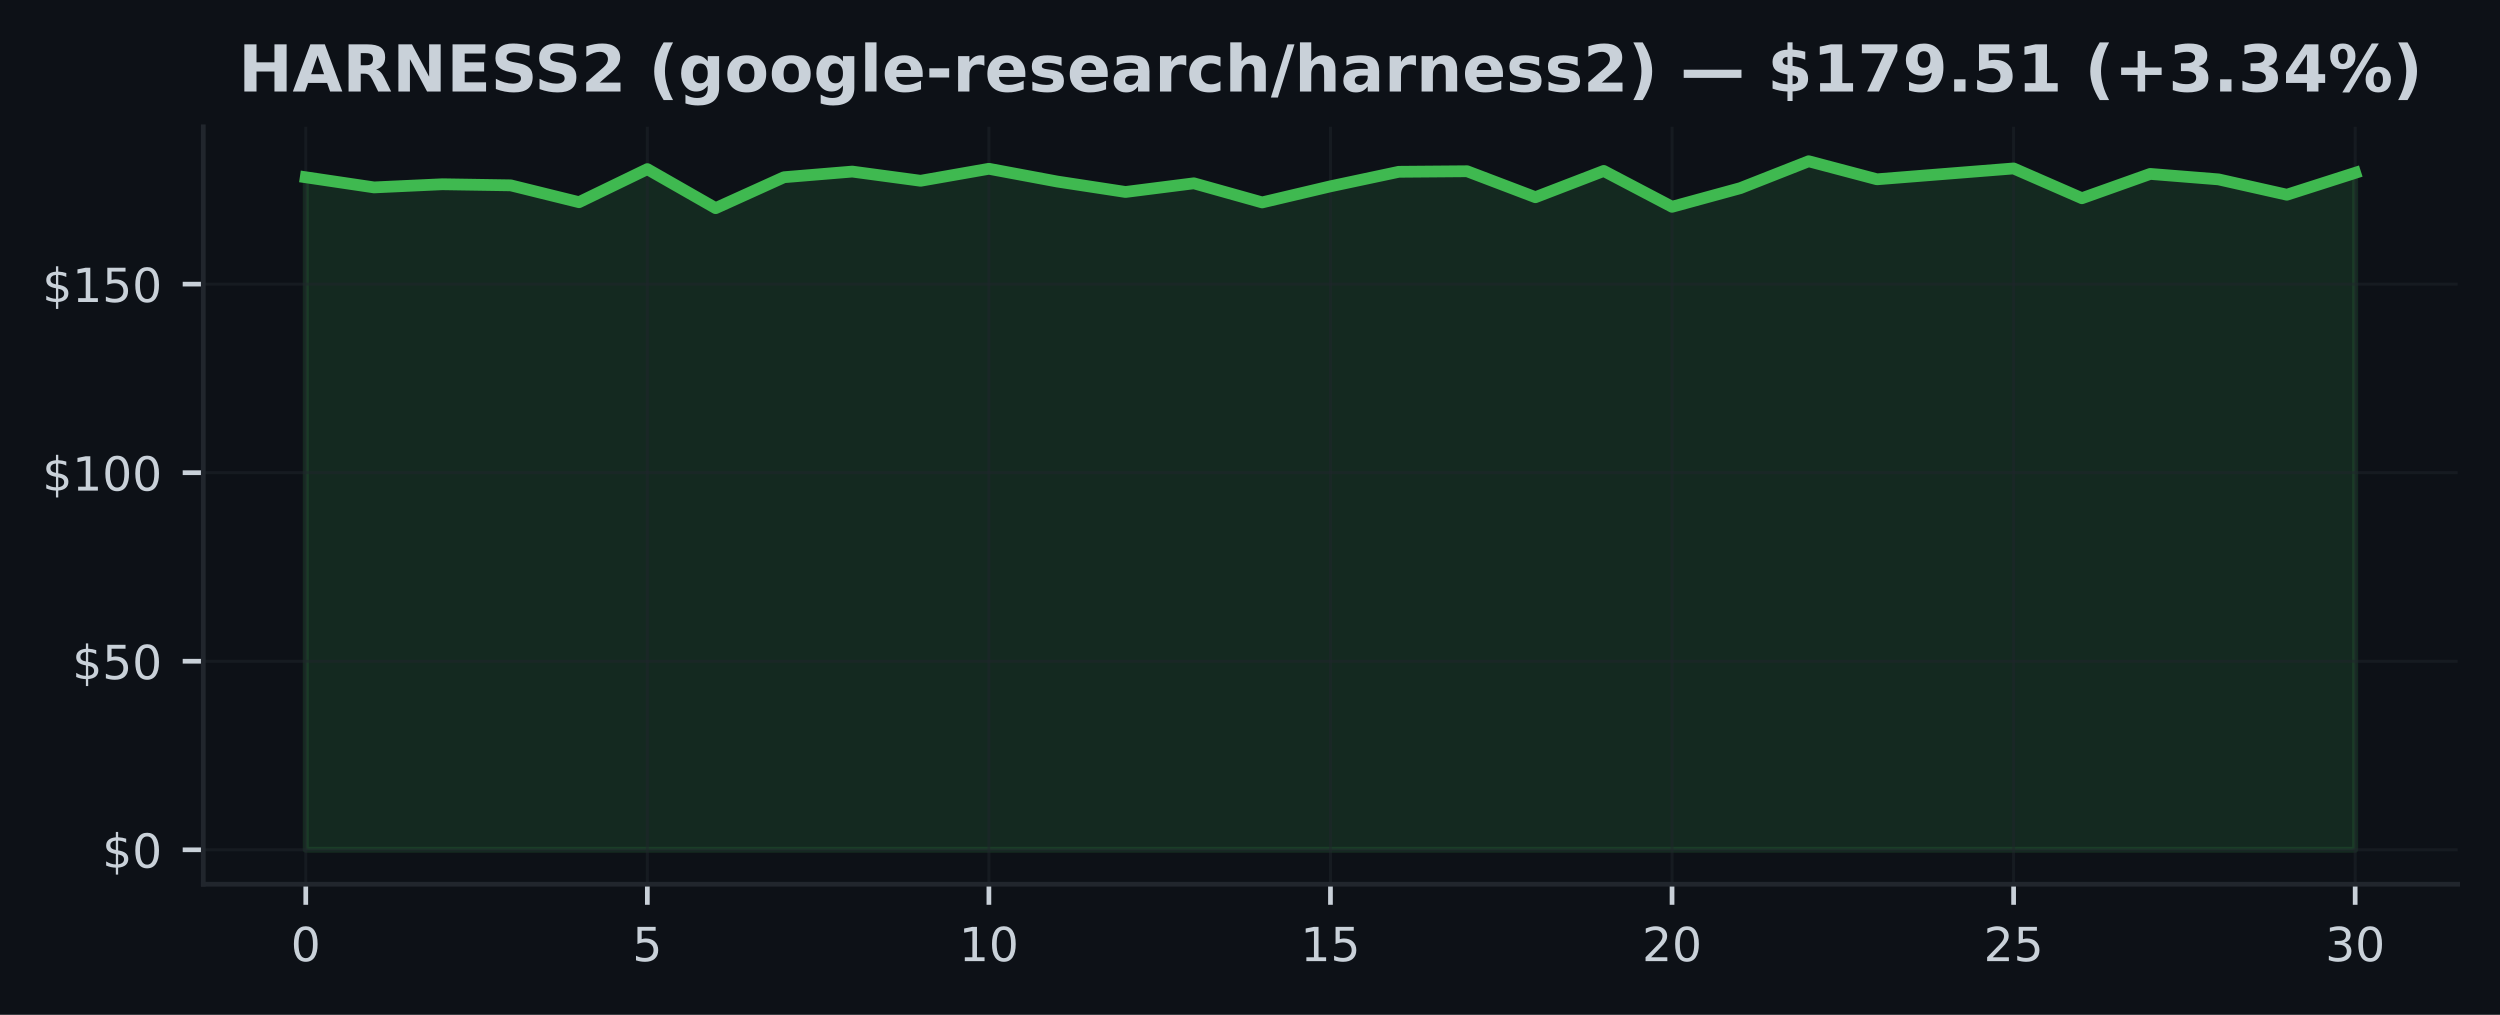
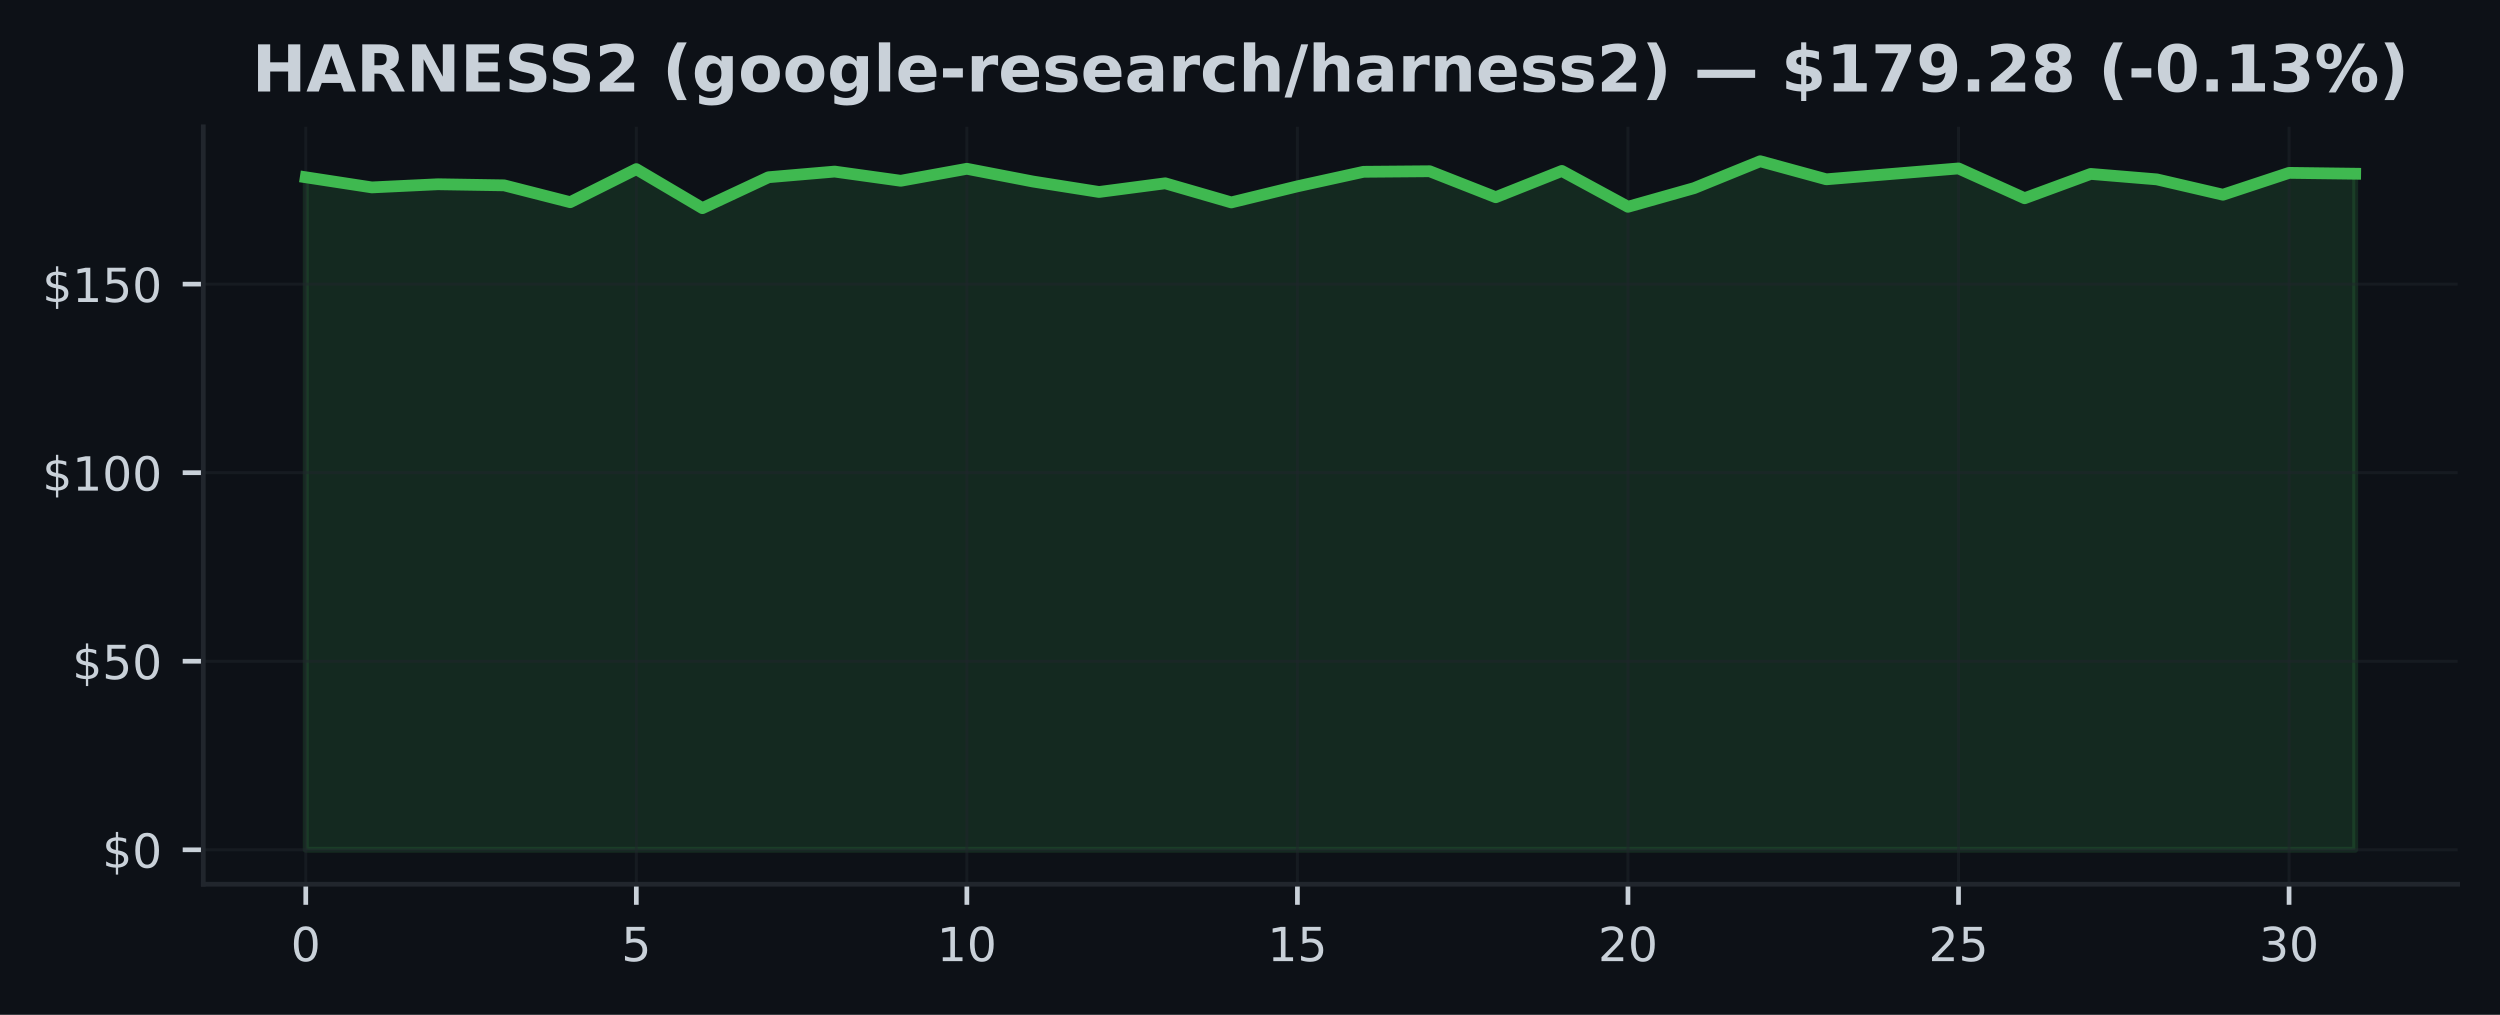
<svg xmlns="http://www.w3.org/2000/svg" xmlns:xlink="http://www.w3.org/1999/xlink" width="425pt" height="172.518pt" viewBox="0 0 425 172.518" version="1.1">
  <defs>
    <style type="text/css">*{stroke-linejoin: round; stroke-linecap: butt}</style>
  </defs>
  <g id="figure_1">
    <g id="patch_1">
      <path d="M 0 172.518  L 425 172.518  L 425 0  L 0 0  z " style="fill: #0d1117" />
    </g>
    <g id="axes_1">
      <g id="patch_2">
        <path d="M 34.56 150.318  L 417.8 150.318  L 417.8 21.558  L 34.56 21.558  z " style="fill: #0d1117" />
      </g>
      <g id="FillBetweenPolyCollection_1">
        <defs>
-           <path id="mcbcffb01a6" d="M 51.98 -28.053  L 51.98 -142.383  L 63.593 -140.658  L 75.207 -141.197  L 86.82 -141.011  L 98.433 -138.145  L 110.047 -143.767  L 121.66 -137.132  L 133.273 -142.389  L 144.887 -143.351  L 156.5 -141.786  L 168.113 -143.825  L 179.727 -141.658  L 191.34 -139.882  L 202.953 -141.357  L 214.567 -138.107  L 226.18 -140.844  L 237.793 -143.312  L 249.407 -143.408  L 261.02 -138.991  L 272.633 -143.46  L 284.247 -137.363  L 295.86 -140.536  L 307.473 -145.107  L 319.087 -142.037  L 330.7 -142.96  L 342.313 -143.883  L 353.927 -138.818  L 365.54 -142.953  L 377.153 -142.024  L 388.767 -139.414  L 400.38 -143.133  L 400.38 -28.053  L 400.38 -28.053  L 388.767 -28.053  L 377.153 -28.053  L 365.54 -28.053  L 353.927 -28.053  L 342.313 -28.053  L 330.7 -28.053  L 319.087 -28.053  L 307.473 -28.053  L 295.86 -28.053  L 284.247 -28.053  L 272.633 -28.053  L 261.02 -28.053  L 249.407 -28.053  L 237.793 -28.053  L 226.18 -28.053  L 214.567 -28.053  L 202.953 -28.053  L 191.34 -28.053  L 179.727 -28.053  L 168.113 -28.053  L 156.5 -28.053  L 144.887 -28.053  L 133.273 -28.053  L 121.66 -28.053  L 110.047 -28.053  L 98.433 -28.053  L 86.82 -28.053  L 75.207 -28.053  L 63.593 -28.053  L 51.98 -28.053  z " style="stroke: #3fb950; stroke-opacity: 0.15" />
+           <path id="m5572ca0100" d="M 51.98 -28.053  L 51.98 -142.383  L 63.219 -140.658  L 74.457 -141.197  L 85.696 -141.011  L 96.935 -138.145  L 108.174 -143.767  L 119.412 -137.132  L 130.651 -142.389  L 141.89 -143.351  L 153.128 -141.786  L 164.367 -143.825  L 175.606 -141.658  L 186.845 -139.882  L 198.083 -141.357  L 209.322 -138.107  L 220.561 -140.844  L 231.799 -143.312  L 243.038 -143.408  L 254.277 -138.991  L 265.515 -143.46  L 276.754 -137.363  L 287.993 -140.536  L 299.232 -145.107  L 310.47 -142.037  L 321.709 -142.96  L 332.948 -143.883  L 344.186 -138.818  L 355.425 -142.953  L 366.664 -142.024  L 377.903 -139.414  L 389.141 -143.133  L 400.38 -142.985  L 400.38 -28.053  L 400.38 -28.053  L 389.141 -28.053  L 377.903 -28.053  L 366.664 -28.053  L 355.425 -28.053  L 344.186 -28.053  L 332.948 -28.053  L 321.709 -28.053  L 310.47 -28.053  L 299.232 -28.053  L 287.993 -28.053  L 276.754 -28.053  L 265.515 -28.053  L 254.277 -28.053  L 243.038 -28.053  L 231.799 -28.053  L 220.561 -28.053  L 209.322 -28.053  L 198.083 -28.053  L 186.845 -28.053  L 175.606 -28.053  L 164.367 -28.053  L 153.128 -28.053  L 141.89 -28.053  L 130.651 -28.053  L 119.412 -28.053  L 108.174 -28.053  L 96.935 -28.053  L 85.696 -28.053  L 74.457 -28.053  L 63.219 -28.053  L 51.98 -28.053  z " style="stroke: #3fb950; stroke-opacity: 0.15" />
        </defs>
-         <g clip-path="url(#pf05af1b8fa)">
-           <use xlink:href="#mcbcffb01a6" x="0" y="172.518" style="fill: #3fb950; fill-opacity: 0.15; stroke: #3fb950; stroke-opacity: 0.15" />
+         <g clip-path="url(#p4dc5d62a4e)">
+           <use xlink:href="#m5572ca0100" x="0" y="172.518" style="fill: #3fb950; fill-opacity: 0.15; stroke: #3fb950; stroke-opacity: 0.15" />
        </g>
      </g>
      <g id="matplotlib.axis_1">
        <g id="xtick_1">
          <g id="line2d_1">
-             <path d="M 51.98 150.318  L 51.98 21.558  " clip-path="url(#pf05af1b8fa)" style="fill: none; stroke: #21262d; stroke-opacity: 0.5; stroke-width: 0.5; stroke-linecap: square" />
+             <path d="M 51.98 150.318  L 51.98 21.558  " clip-path="url(#p4dc5d62a4e)" style="fill: none; stroke: #21262d; stroke-opacity: 0.5; stroke-width: 0.5; stroke-linecap: square" />
          </g>
          <g id="line2d_2">
            <defs>
-               <path id="ma10af965ef" d="M 0 0  L 0 3.5  " style="stroke: #c9d1d9; stroke-width: 0.8" />
+               <path id="m33c33262a3" d="M 0 0  L 0 3.5  " style="stroke: #c9d1d9; stroke-width: 0.8" />
            </defs>
            <g>
-               <use xlink:href="#ma10af965ef" x="51.98" y="150.318" style="fill: #c9d1d9; stroke: #c9d1d9; stroke-width: 0.8" />
+               <use xlink:href="#m33c33262a3" x="51.98" y="150.318" style="fill: #c9d1d9; stroke: #c9d1d9; stroke-width: 0.8" />
            </g>
          </g>
          <g id="text_1">
            <g style="fill: #c9d1d9" transform="translate(49.435 163.3964) scale(0.08 -0.08)">
              <defs>
                <path id="DejaVuSans-13" d="M 2034 4250  Q 1547 4250 1301 3770  Q 1056 3291 1056 2328  Q 1056 1369 1301 889  Q 1547 409 2034 409  Q 2525 409 2770 889  Q 3016 1369 3016 2328  Q 3016 3291 2770 3770  Q 2525 4250 2034 4250  z M 2034 4750  Q 2819 4750 3233 4129  Q 3647 3509 3647 2328  Q 3647 1150 3233 529  Q 2819 -91 2034 -91  Q 1250 -91 836 529  Q 422 1150 422 2328  Q 422 3509 836 4129  Q 1250 4750 2034 4750  z " transform="scale(0.015625)" />
              </defs>
              <use xlink:href="#DejaVuSans-13" />
            </g>
          </g>
        </g>
        <g id="xtick_2">
          <g id="line2d_3">
-             <path d="M 110.047 150.318  L 110.047 21.558  " clip-path="url(#pf05af1b8fa)" style="fill: none; stroke: #21262d; stroke-opacity: 0.5; stroke-width: 0.5; stroke-linecap: square" />
+             <path d="M 108.174 150.318  L 108.174 21.558  " clip-path="url(#p4dc5d62a4e)" style="fill: none; stroke: #21262d; stroke-opacity: 0.5; stroke-width: 0.5; stroke-linecap: square" />
          </g>
          <g id="line2d_4">
            <g>
-               <use xlink:href="#ma10af965ef" x="110.047" y="150.318" style="fill: #c9d1d9; stroke: #c9d1d9; stroke-width: 0.8" />
+               <use xlink:href="#m33c33262a3" x="108.174" y="150.318" style="fill: #c9d1d9; stroke: #c9d1d9; stroke-width: 0.8" />
            </g>
          </g>
          <g id="text_2">
-             <g style="fill: #c9d1d9" transform="translate(107.5017 163.3964) scale(0.08 -0.08)">
+             <g style="fill: #c9d1d9" transform="translate(105.6285 163.3964) scale(0.08 -0.08)">
              <defs>
                <path id="DejaVuSans-18" d="M 691 4666  L 3169 4666  L 3169 4134  L 1269 4134  L 1269 2991  Q 1406 3038 1543 3061  Q 1681 3084 1819 3084  Q 2600 3084 3056 2656  Q 3513 2228 3513 1497  Q 3513 744 3044 326  Q 2575 -91 1722 -91  Q 1428 -91 1123 -41  Q 819 9 494 109  L 494 744  Q 775 591 1075 516  Q 1375 441 1709 441  Q 2250 441 2565 725  Q 2881 1009 2881 1497  Q 2881 1984 2565 2268  Q 2250 2553 1709 2553  Q 1456 2553 1204 2497  Q 953 2441 691 2322  L 691 4666  z " transform="scale(0.015625)" />
              </defs>
              <use xlink:href="#DejaVuSans-18" />
            </g>
          </g>
        </g>
        <g id="xtick_3">
          <g id="line2d_5">
-             <path d="M 168.113 150.318  L 168.113 21.558  " clip-path="url(#pf05af1b8fa)" style="fill: none; stroke: #21262d; stroke-opacity: 0.5; stroke-width: 0.5; stroke-linecap: square" />
+             <path d="M 164.367 150.318  L 164.367 21.558  " clip-path="url(#p4dc5d62a4e)" style="fill: none; stroke: #21262d; stroke-opacity: 0.5; stroke-width: 0.5; stroke-linecap: square" />
          </g>
          <g id="line2d_6">
            <g>
-               <use xlink:href="#ma10af965ef" x="168.113" y="150.318" style="fill: #c9d1d9; stroke: #c9d1d9; stroke-width: 0.8" />
+               <use xlink:href="#m33c33262a3" x="164.367" y="150.318" style="fill: #c9d1d9; stroke: #c9d1d9; stroke-width: 0.8" />
            </g>
          </g>
          <g id="text_3">
-             <g style="fill: #c9d1d9" transform="translate(163.0233 163.3964) scale(0.08 -0.08)">
+             <g style="fill: #c9d1d9" transform="translate(159.2771 163.3964) scale(0.08 -0.08)">
              <defs>
                <path id="DejaVuSans-14" d="M 794 531  L 1825 531  L 1825 4091  L 703 3866  L 703 4441  L 1819 4666  L 2450 4666  L 2450 531  L 3481 531  L 3481 0  L 794 0  L 794 531  z " transform="scale(0.015625)" />
              </defs>
              <use xlink:href="#DejaVuSans-14" />
              <use xlink:href="#DejaVuSans-13" transform="translate(63.625 0)" />
            </g>
          </g>
        </g>
        <g id="xtick_4">
          <g id="line2d_7">
-             <path d="M 226.18 150.318  L 226.18 21.558  " clip-path="url(#pf05af1b8fa)" style="fill: none; stroke: #21262d; stroke-opacity: 0.5; stroke-width: 0.5; stroke-linecap: square" />
+             <path d="M 220.561 150.318  L 220.561 21.558  " clip-path="url(#p4dc5d62a4e)" style="fill: none; stroke: #21262d; stroke-opacity: 0.5; stroke-width: 0.5; stroke-linecap: square" />
          </g>
          <g id="line2d_8">
            <g>
-               <use xlink:href="#ma10af965ef" x="226.18" y="150.318" style="fill: #c9d1d9; stroke: #c9d1d9; stroke-width: 0.8" />
+               <use xlink:href="#m33c33262a3" x="220.561" y="150.318" style="fill: #c9d1d9; stroke: #c9d1d9; stroke-width: 0.8" />
            </g>
          </g>
          <g id="text_4">
-             <g style="fill: #c9d1d9" transform="translate(221.09 163.3964) scale(0.08 -0.08)">
+             <g style="fill: #c9d1d9" transform="translate(215.4706 163.3964) scale(0.08 -0.08)">
              <use xlink:href="#DejaVuSans-14" />
              <use xlink:href="#DejaVuSans-18" transform="translate(63.625 0)" />
            </g>
          </g>
        </g>
        <g id="xtick_5">
          <g id="line2d_9">
-             <path d="M 284.247 150.318  L 284.247 21.558  " clip-path="url(#pf05af1b8fa)" style="fill: none; stroke: #21262d; stroke-opacity: 0.5; stroke-width: 0.5; stroke-linecap: square" />
+             <path d="M 276.754 150.318  L 276.754 21.558  " clip-path="url(#p4dc5d62a4e)" style="fill: none; stroke: #21262d; stroke-opacity: 0.5; stroke-width: 0.5; stroke-linecap: square" />
          </g>
          <g id="line2d_10">
            <g>
-               <use xlink:href="#ma10af965ef" x="284.247" y="150.318" style="fill: #c9d1d9; stroke: #c9d1d9; stroke-width: 0.8" />
+               <use xlink:href="#m33c33262a3" x="276.754" y="150.318" style="fill: #c9d1d9; stroke: #c9d1d9; stroke-width: 0.8" />
            </g>
          </g>
          <g id="text_5">
-             <g style="fill: #c9d1d9" transform="translate(279.1567 163.3964) scale(0.08 -0.08)">
+             <g style="fill: #c9d1d9" transform="translate(271.6642 163.3964) scale(0.08 -0.08)">
              <defs>
                <path id="DejaVuSans-15" d="M 1228 531  L 3431 531  L 3431 0  L 469 0  L 469 531  Q 828 903 1448 1529  Q 2069 2156 2228 2338  Q 2531 2678 2651 2914  Q 2772 3150 2772 3378  Q 2772 3750 2511 3984  Q 2250 4219 1831 4219  Q 1534 4219 1204 4116  Q 875 4013 500 3803  L 500 4441  Q 881 4594 1212 4672  Q 1544 4750 1819 4750  Q 2544 4750 2975 4387  Q 3406 4025 3406 3419  Q 3406 3131 3298 2873  Q 3191 2616 2906 2266  Q 2828 2175 2409 1742  Q 1991 1309 1228 531  z " transform="scale(0.015625)" />
              </defs>
              <use xlink:href="#DejaVuSans-15" />
              <use xlink:href="#DejaVuSans-13" transform="translate(63.625 0)" />
            </g>
          </g>
        </g>
        <g id="xtick_6">
          <g id="line2d_11">
-             <path d="M 342.313 150.318  L 342.313 21.558  " clip-path="url(#pf05af1b8fa)" style="fill: none; stroke: #21262d; stroke-opacity: 0.5; stroke-width: 0.5; stroke-linecap: square" />
+             <path d="M 332.948 150.318  L 332.948 21.558  " clip-path="url(#p4dc5d62a4e)" style="fill: none; stroke: #21262d; stroke-opacity: 0.5; stroke-width: 0.5; stroke-linecap: square" />
          </g>
          <g id="line2d_12">
            <g>
-               <use xlink:href="#ma10af965ef" x="342.313" y="150.318" style="fill: #c9d1d9; stroke: #c9d1d9; stroke-width: 0.8" />
+               <use xlink:href="#m33c33262a3" x="332.948" y="150.318" style="fill: #c9d1d9; stroke: #c9d1d9; stroke-width: 0.8" />
            </g>
          </g>
          <g id="text_6">
-             <g style="fill: #c9d1d9" transform="translate(337.2233 163.3964) scale(0.08 -0.08)">
+             <g style="fill: #c9d1d9" transform="translate(327.8577 163.3964) scale(0.08 -0.08)">
              <use xlink:href="#DejaVuSans-15" />
              <use xlink:href="#DejaVuSans-18" transform="translate(63.625 0)" />
            </g>
          </g>
        </g>
        <g id="xtick_7">
          <g id="line2d_13">
-             <path d="M 400.38 150.318  L 400.38 21.558  " clip-path="url(#pf05af1b8fa)" style="fill: none; stroke: #21262d; stroke-opacity: 0.5; stroke-width: 0.5; stroke-linecap: square" />
+             <path d="M 389.141 150.318  L 389.141 21.558  " clip-path="url(#p4dc5d62a4e)" style="fill: none; stroke: #21262d; stroke-opacity: 0.5; stroke-width: 0.5; stroke-linecap: square" />
          </g>
          <g id="line2d_14">
            <g>
-               <use xlink:href="#ma10af965ef" x="400.38" y="150.318" style="fill: #c9d1d9; stroke: #c9d1d9; stroke-width: 0.8" />
+               <use xlink:href="#m33c33262a3" x="389.141" y="150.318" style="fill: #c9d1d9; stroke: #c9d1d9; stroke-width: 0.8" />
            </g>
          </g>
          <g id="text_7">
-             <g style="fill: #c9d1d9" transform="translate(395.29 163.3964) scale(0.08 -0.08)">
+             <g style="fill: #c9d1d9" transform="translate(384.0513 163.3964) scale(0.08 -0.08)">
              <defs>
                <path id="DejaVuSans-16" d="M 2597 2516  Q 3050 2419 3304 2112  Q 3559 1806 3559 1356  Q 3559 666 3084 287  Q 2609 -91 1734 -91  Q 1441 -91 1130 -33  Q 819 25 488 141  L 488 750  Q 750 597 1062 519  Q 1375 441 1716 441  Q 2309 441 2620 675  Q 2931 909 2931 1356  Q 2931 1769 2642 2001  Q 2353 2234 1838 2234  L 1294 2234  L 1294 2753  L 1863 2753  Q 2328 2753 2575 2939  Q 2822 3125 2822 3475  Q 2822 3834 2567 4026  Q 2313 4219 1838 4219  Q 1578 4219 1281 4162  Q 984 4106 628 3988  L 628 4550  Q 988 4650 1302 4700  Q 1616 4750 1894 4750  Q 2613 4750 3031 4423  Q 3450 4097 3450 3541  Q 3450 3153 3228 2886  Q 3006 2619 2597 2516  z " transform="scale(0.015625)" />
              </defs>
              <use xlink:href="#DejaVuSans-16" />
              <use xlink:href="#DejaVuSans-13" transform="translate(63.625 0)" />
            </g>
          </g>
        </g>
      </g>
      <g id="matplotlib.axis_2">
        <g id="ytick_1">
          <g id="line2d_15">
-             <path d="M 34.56 144.466  L 417.8 144.466  " clip-path="url(#pf05af1b8fa)" style="fill: none; stroke: #21262d; stroke-opacity: 0.5; stroke-width: 0.5; stroke-linecap: square" />
+             <path d="M 34.56 144.466  L 417.8 144.466  " clip-path="url(#p4dc5d62a4e)" style="fill: none; stroke: #21262d; stroke-opacity: 0.5; stroke-width: 0.5; stroke-linecap: square" />
          </g>
          <g id="line2d_16">
            <defs>
-               <path id="m36cbe8e994" d="M 0 0  L -3.5 0  " style="stroke: #c9d1d9; stroke-width: 0.8" />
+               <path id="m81623184bf" d="M 0 0  L -3.5 0  " style="stroke: #c9d1d9; stroke-width: 0.8" />
            </defs>
            <g>
-               <use xlink:href="#m36cbe8e994" x="34.56" y="144.466" style="fill: #c9d1d9; stroke: #c9d1d9; stroke-width: 0.8" />
+               <use xlink:href="#m81623184bf" x="34.56" y="144.466" style="fill: #c9d1d9; stroke: #c9d1d9; stroke-width: 0.8" />
            </g>
          </g>
          <g id="text_8">
            <g style="fill: #c9d1d9" transform="translate(17.38 147.5049) scale(0.08 -0.08)">
              <defs>
                <path id="DejaVuSans-7" d="M 2163 -941  L 1850 -941  L 1847 0  Q 1519 6 1191 76  Q 863 147 531 288  L 531 850  Q 850 650 1176 548  Q 1503 447 1850 444  L 1850 1869  Q 1159 1981 845 2250  Q 531 2519 531 2988  Q 531 3497 872 3790  Q 1213 4084 1850 4128  L 1850 4863  L 2163 4863  L 2163 4138  Q 2453 4125 2725 4076  Q 2997 4028 3256 3944  L 3256 3397  Q 2997 3528 2723 3600  Q 2450 3672 2163 3684  L 2163 2350  Q 2872 2241 3206 1959  Q 3541 1678 3541 1191  Q 3541 663 3186 358  Q 2831 53 2163 6  L 2163 -941  z M 1850 2406  L 1850 3688  Q 1488 3647 1297 3481  Q 1106 3316 1106 3041  Q 1106 2772 1282 2622  Q 1459 2472 1850 2406  z M 2163 1806  L 2163 453  Q 2559 506 2761 678  Q 2963 850 2963 1131  Q 2963 1406 2770 1568  Q 2578 1731 2163 1806  z " transform="scale(0.015625)" />
              </defs>
              <use xlink:href="#DejaVuSans-7" />
              <use xlink:href="#DejaVuSans-13" transform="translate(63.625 0)" />
            </g>
          </g>
        </g>
        <g id="ytick_2">
          <g id="line2d_17">
-             <path d="M 34.56 112.412  L 417.8 112.412  " clip-path="url(#pf05af1b8fa)" style="fill: none; stroke: #21262d; stroke-opacity: 0.5; stroke-width: 0.5; stroke-linecap: square" />
+             <path d="M 34.56 112.412  L 417.8 112.412  " clip-path="url(#p4dc5d62a4e)" style="fill: none; stroke: #21262d; stroke-opacity: 0.5; stroke-width: 0.5; stroke-linecap: square" />
          </g>
          <g id="line2d_18">
            <g>
-               <use xlink:href="#m36cbe8e994" x="34.56" y="112.412" style="fill: #c9d1d9; stroke: #c9d1d9; stroke-width: 0.8" />
+               <use xlink:href="#m81623184bf" x="34.56" y="112.412" style="fill: #c9d1d9; stroke: #c9d1d9; stroke-width: 0.8" />
            </g>
          </g>
          <g id="text_9">
            <g style="fill: #c9d1d9" transform="translate(12.29 115.451) scale(0.08 -0.08)">
              <use xlink:href="#DejaVuSans-7" />
              <use xlink:href="#DejaVuSans-18" transform="translate(63.625 0)" />
              <use xlink:href="#DejaVuSans-13" transform="translate(127.25 0)" />
            </g>
          </g>
        </g>
        <g id="ytick_3">
          <g id="line2d_19">
-             <path d="M 34.56 80.358  L 417.8 80.358  " clip-path="url(#pf05af1b8fa)" style="fill: none; stroke: #21262d; stroke-opacity: 0.5; stroke-width: 0.5; stroke-linecap: square" />
+             <path d="M 34.56 80.358  L 417.8 80.358  " clip-path="url(#p4dc5d62a4e)" style="fill: none; stroke: #21262d; stroke-opacity: 0.5; stroke-width: 0.5; stroke-linecap: square" />
          </g>
          <g id="line2d_20">
            <g>
-               <use xlink:href="#m36cbe8e994" x="34.56" y="80.358" style="fill: #c9d1d9; stroke: #c9d1d9; stroke-width: 0.8" />
+               <use xlink:href="#m81623184bf" x="34.56" y="80.358" style="fill: #c9d1d9; stroke: #c9d1d9; stroke-width: 0.8" />
            </g>
          </g>
          <g id="text_10">
            <g style="fill: #c9d1d9" transform="translate(7.2 83.39707) scale(0.08 -0.08)">
              <use xlink:href="#DejaVuSans-7" />
              <use xlink:href="#DejaVuSans-14" transform="translate(63.625 0)" />
              <use xlink:href="#DejaVuSans-13" transform="translate(127.25 0)" />
              <use xlink:href="#DejaVuSans-13" transform="translate(190.875 0)" />
            </g>
          </g>
        </g>
        <g id="ytick_4">
          <g id="line2d_21">
-             <path d="M 34.56 48.304  L 417.8 48.304  " clip-path="url(#pf05af1b8fa)" style="fill: none; stroke: #21262d; stroke-opacity: 0.5; stroke-width: 0.5; stroke-linecap: square" />
+             <path d="M 34.56 48.304  L 417.8 48.304  " clip-path="url(#p4dc5d62a4e)" style="fill: none; stroke: #21262d; stroke-opacity: 0.5; stroke-width: 0.5; stroke-linecap: square" />
          </g>
          <g id="line2d_22">
            <g>
-               <use xlink:href="#m36cbe8e994" x="34.56" y="48.304" style="fill: #c9d1d9; stroke: #c9d1d9; stroke-width: 0.8" />
+               <use xlink:href="#m81623184bf" x="34.56" y="48.304" style="fill: #c9d1d9; stroke: #c9d1d9; stroke-width: 0.8" />
            </g>
          </g>
          <g id="text_11">
            <g style="fill: #c9d1d9" transform="translate(7.2 51.34314) scale(0.08 -0.08)">
              <use xlink:href="#DejaVuSans-7" />
              <use xlink:href="#DejaVuSans-14" transform="translate(63.625 0)" />
              <use xlink:href="#DejaVuSans-18" transform="translate(127.25 0)" />
              <use xlink:href="#DejaVuSans-13" transform="translate(190.875 0)" />
            </g>
          </g>
        </g>
      </g>
      <g id="line2d_23">
-         <path d="M 51.98 30.136  L 63.593 31.86  L 75.207 31.322  L 86.82 31.508  L 98.433 34.373  L 110.047 28.751  L 121.66 35.386  L 133.273 30.129  L 144.887 29.168  L 156.5 30.732  L 168.113 28.693  L 179.727 30.86  L 191.34 32.636  L 202.953 31.161  L 214.567 34.412  L 226.18 31.674  L 237.793 29.206  L 249.407 29.11  L 261.02 33.527  L 272.633 29.059  L 284.247 35.155  L 295.86 31.982  L 307.473 27.411  L 319.087 30.482  L 330.7 29.559  L 342.313 28.635  L 353.927 33.7  L 365.54 29.565  L 377.153 30.495  L 388.767 33.104  L 400.38 29.386  " clip-path="url(#pf05af1b8fa)" style="fill: none; stroke: #3fb950; stroke-width: 2; stroke-linecap: square" />
+         <path d="M 51.98 30.136  L 63.219 31.86  L 74.457 31.322  L 85.696 31.508  L 96.935 34.373  L 108.174 28.751  L 119.412 35.386  L 130.651 30.129  L 141.89 29.168  L 153.128 30.732  L 164.367 28.693  L 175.606 30.86  L 186.845 32.636  L 198.083 31.161  L 209.322 34.412  L 220.561 31.674  L 231.799 29.206  L 243.038 29.11  L 254.277 33.527  L 265.515 29.059  L 276.754 35.155  L 287.993 31.982  L 299.232 27.411  L 310.47 30.482  L 321.709 29.559  L 332.948 28.635  L 344.186 33.7  L 355.425 29.565  L 366.664 30.495  L 377.903 33.104  L 389.141 29.386  L 400.38 29.533  " clip-path="url(#p4dc5d62a4e)" style="fill: none; stroke: #3fb950; stroke-width: 2; stroke-linecap: square" />
      </g>
      <g id="patch_3">
        <path d="M 34.56 150.318  L 34.56 21.558  " style="fill: none; stroke: #21262d; stroke-width: 0.8; stroke-linejoin: miter; stroke-linecap: square" />
      </g>
      <g id="patch_4">
        <path d="M 34.56 150.318  L 417.8 150.318  " style="fill: none; stroke: #21262d; stroke-width: 0.8; stroke-linejoin: miter; stroke-linecap: square" />
      </g>
      <g id="text_12">
-         <g style="fill: #c9d1d9" transform="translate(40.5275 15.55828) scale(0.11 -0.11)">
+         <g style="fill: #c9d1d9" transform="translate(42.85383 15.55828) scale(0.11 -0.11)">
          <defs>
            <path id="DejaVuSans-Bold-2b" d="M 588 4666  L 1791 4666  L 1791 2888  L 3566 2888  L 3566 4666  L 4769 4666  L 4769 0  L 3566 0  L 3566 1978  L 1791 1978  L 1791 0  L 588 0  L 588 4666  z " transform="scale(0.015625)" />
            <path id="DejaVuSans-Bold-24" d="M 3419 850  L 1538 850  L 1241 0  L 31 0  L 1759 4666  L 3194 4666  L 4922 0  L 3713 0  L 3419 850  z M 1838 1716  L 3116 1716  L 2478 3572  L 1838 1716  z " transform="scale(0.015625)" />
            <path id="DejaVuSans-Bold-35" d="M 2297 2597  Q 2675 2597 2839 2737  Q 3003 2878 3003 3200  Q 3003 3519 2839 3656  Q 2675 3794 2297 3794  L 1791 3794  L 1791 2597  L 2297 2597  z M 1791 1766  L 1791 0  L 588 0  L 588 4666  L 2425 4666  Q 3347 4666 3776 4356  Q 4206 4047 4206 3378  Q 4206 2916 3982 2619  Q 3759 2322 3309 2181  Q 3556 2125 3751 1926  Q 3947 1728 4147 1325  L 4800 0  L 3519 0  L 2950 1159  Q 2778 1509 2601 1637  Q 2425 1766 2131 1766  L 1791 1766  z " transform="scale(0.015625)" />
            <path id="DejaVuSans-Bold-31" d="M 588 4666  L 1931 4666  L 3628 1466  L 3628 4666  L 4769 4666  L 4769 0  L 3425 0  L 1728 3200  L 1728 0  L 588 0  L 588 4666  z " transform="scale(0.015625)" />
            <path id="DejaVuSans-Bold-28" d="M 588 4666  L 3834 4666  L 3834 3756  L 1791 3756  L 1791 2888  L 3713 2888  L 3713 1978  L 1791 1978  L 1791 909  L 3903 909  L 3903 0  L 588 0  L 588 4666  z " transform="scale(0.015625)" />
            <path id="DejaVuSans-Bold-36" d="M 3834 4519  L 3834 3531  Q 3450 3703 3084 3790  Q 2719 3878 2394 3878  Q 1963 3878 1756 3759  Q 1550 3641 1550 3391  Q 1550 3203 1689 3098  Q 1828 2994 2194 2919  L 2706 2816  Q 3484 2659 3812 2340  Q 4141 2022 4141 1434  Q 4141 663 3683 286  Q 3225 -91 2284 -91  Q 1841 -91 1394 -6  Q 947 78 500 244  L 500 1259  Q 947 1022 1364 901  Q 1781 781 2169 781  Q 2563 781 2772 912  Q 2981 1044 2981 1288  Q 2981 1506 2839 1625  Q 2697 1744 2272 1838  L 1806 1941  Q 1106 2091 782 2419  Q 459 2747 459 3303  Q 459 4000 909 4375  Q 1359 4750 2203 4750  Q 2588 4750 2994 4692  Q 3400 4634 3834 4519  z " transform="scale(0.015625)" />
            <path id="DejaVuSans-Bold-15" d="M 1844 884  L 3897 884  L 3897 0  L 506 0  L 506 884  L 2209 2388  Q 2438 2594 2547 2791  Q 2656 2988 2656 3200  Q 2656 3528 2436 3728  Q 2216 3928 1850 3928  Q 1569 3928 1234 3808  Q 900 3688 519 3450  L 519 4475  Q 925 4609 1322 4679  Q 1719 4750 2100 4750  Q 2938 4750 3402 4381  Q 3866 4013 3866 3353  Q 3866 2972 3669 2642  Q 3472 2313 2841 1759  L 1844 884  z " transform="scale(0.015625)" />
            <path id="DejaVuSans-Bold-3" transform="scale(0.015625)" />
            <path id="DejaVuSans-Bold-b" d="M 2413 -844  L 1484 -844  Q 1006 -72 778 623  Q 550 1319 550 2003  Q 550 2688 779 3389  Q 1009 4091 1484 4856  L 2413 4856  Q 2013 4116 1813 3408  Q 1613 2700 1613 2009  Q 1613 1319 1811 609  Q 2009 -100 2413 -844  z " transform="scale(0.015625)" />
            <path id="DejaVuSans-Bold-4a" d="M 2919 594  Q 2688 288 2409 144  Q 2131 0 1766 0  Q 1125 0 706 504  Q 288 1009 288 1791  Q 288 2575 706 3076  Q 1125 3578 1766 3578  Q 2131 3578 2409 3434  Q 2688 3291 2919 2981  L 2919 3500  L 4044 3500  L 4044 353  Q 4044 -491 3511 -936  Q 2978 -1381 1966 -1381  Q 1638 -1381 1331 -1331  Q 1025 -1281 716 -1178  L 716 -306  Q 1009 -475 1290 -558  Q 1572 -641 1856 -641  Q 2406 -641 2662 -400  Q 2919 -159 2919 353  L 2919 594  z M 2181 2772  Q 1834 2772 1640 2515  Q 1447 2259 1447 1791  Q 1447 1309 1634 1061  Q 1822 813 2181 813  Q 2531 813 2725 1069  Q 2919 1325 2919 1791  Q 2919 2259 2725 2515  Q 2531 2772 2181 2772  z " transform="scale(0.015625)" />
            <path id="DejaVuSans-Bold-52" d="M 2203 2784  Q 1831 2784 1636 2517  Q 1441 2250 1441 1747  Q 1441 1244 1636 976  Q 1831 709 2203 709  Q 2569 709 2762 976  Q 2956 1244 2956 1747  Q 2956 2250 2762 2517  Q 2569 2784 2203 2784  z M 2203 3584  Q 3106 3584 3614 3096  Q 4122 2609 4122 1747  Q 4122 884 3614 396  Q 3106 -91 2203 -91  Q 1297 -91 786 396  Q 275 884 275 1747  Q 275 2609 786 3096  Q 1297 3584 2203 3584  z " transform="scale(0.015625)" />
            <path id="DejaVuSans-Bold-4f" d="M 538 4863  L 1656 4863  L 1656 0  L 538 0  L 538 4863  z " transform="scale(0.015625)" />
            <path id="DejaVuSans-Bold-48" d="M 4031 1759  L 4031 1441  L 1416 1441  Q 1456 1047 1700 850  Q 1944 653 2381 653  Q 2734 653 3104 758  Q 3475 863 3866 1075  L 3866 213  Q 3469 63 3072 -14  Q 2675 -91 2278 -91  Q 1328 -91 801 392  Q 275 875 275 1747  Q 275 2603 792 3093  Q 1309 3584 2216 3584  Q 3041 3584 3536 3087  Q 4031 2591 4031 1759  z M 2881 2131  Q 2881 2450 2695 2645  Q 2509 2841 2209 2841  Q 1884 2841 1681 2658  Q 1478 2475 1428 2131  L 2881 2131  z " transform="scale(0.015625)" />
            <path id="DejaVuSans-Bold-10" d="M 347 2297  L 2309 2297  L 2309 1388  L 347 1388  L 347 2297  z " transform="scale(0.015625)" />
            <path id="DejaVuSans-Bold-55" d="M 3138 2547  Q 2991 2616 2845 2648  Q 2700 2681 2553 2681  Q 2122 2681 1889 2404  Q 1656 2128 1656 1613  L 1656 0  L 538 0  L 538 3500  L 1656 3500  L 1656 2925  Q 1872 3269 2151 3426  Q 2431 3584 2822 3584  Q 2878 3584 2943 3579  Q 3009 3575 3134 3559  L 3138 2547  z " transform="scale(0.015625)" />
            <path id="DejaVuSans-Bold-56" d="M 3272 3391  L 3272 2541  Q 2913 2691 2578 2766  Q 2244 2841 1947 2841  Q 1628 2841 1473 2761  Q 1319 2681 1319 2516  Q 1319 2381 1436 2309  Q 1553 2238 1856 2203  L 2053 2175  Q 2913 2066 3209 1816  Q 3506 1566 3506 1031  Q 3506 472 3093 190  Q 2681 -91 1863 -91  Q 1516 -91 1145 -36  Q 775 19 384 128  L 384 978  Q 719 816 1070 734  Q 1422 653 1784 653  Q 2113 653 2278 743  Q 2444 834 2444 1013  Q 2444 1163 2330 1236  Q 2216 1309 1875 1350  L 1678 1375  Q 931 1469 631 1722  Q 331 1975 331 2491  Q 331 3047 712 3315  Q 1094 3584 1881 3584  Q 2191 3584 2531 3537  Q 2872 3491 3272 3391  z " transform="scale(0.015625)" />
            <path id="DejaVuSans-Bold-44" d="M 2106 1575  Q 1756 1575 1579 1456  Q 1403 1338 1403 1106  Q 1403 894 1545 773  Q 1688 653 1941 653  Q 2256 653 2472 879  Q 2688 1106 2688 1447  L 2688 1575  L 2106 1575  z M 3816 1997  L 3816 0  L 2688 0  L 2688 519  Q 2463 200 2181 54  Q 1900 -91 1497 -91  Q 953 -91 614 226  Q 275 544 275 1050  Q 275 1666 698 1953  Q 1122 2241 2028 2241  L 2688 2241  L 2688 2328  Q 2688 2594 2478 2717  Q 2269 2841 1825 2841  Q 1466 2841 1156 2769  Q 847 2697 581 2553  L 581 3406  Q 941 3494 1303 3539  Q 1666 3584 2028 3584  Q 2975 3584 3395 3211  Q 3816 2838 3816 1997  z " transform="scale(0.015625)" />
            <path id="DejaVuSans-Bold-46" d="M 3366 3391  L 3366 2478  Q 3138 2634 2908 2709  Q 2678 2784 2431 2784  Q 1963 2784 1702 2511  Q 1441 2238 1441 1747  Q 1441 1256 1702 982  Q 1963 709 2431 709  Q 2694 709 2930 787  Q 3166 866 3366 1019  L 3366 103  Q 3103 6 2833 -42  Q 2563 -91 2291 -91  Q 1344 -91 809 395  Q 275 881 275 1747  Q 275 2613 809 3098  Q 1344 3584 2291 3584  Q 2566 3584 2833 3536  Q 3100 3488 3366 3391  z " transform="scale(0.015625)" />
            <path id="DejaVuSans-Bold-4b" d="M 4056 2131  L 4056 0  L 2931 0  L 2931 347  L 2931 1625  Q 2931 2084 2911 2256  Q 2891 2428 2841 2509  Q 2775 2619 2662 2680  Q 2550 2741 2406 2741  Q 2056 2741 1856 2470  Q 1656 2200 1656 1722  L 1656 0  L 538 0  L 538 4863  L 1656 4863  L 1656 2988  Q 1909 3294 2193 3439  Q 2478 3584 2822 3584  Q 3428 3584 3742 3212  Q 4056 2841 4056 2131  z " transform="scale(0.015625)" />
            <path id="DejaVuSans-Bold-12" d="M 1644 4666  L 2338 4666  L 691 -594  L 0 -594  L 1644 4666  z " transform="scale(0.015625)" />
            <path id="DejaVuSans-Bold-51" d="M 4056 2131  L 4056 0  L 2931 0  L 2931 347  L 2931 1631  Q 2931 2084 2911 2256  Q 2891 2428 2841 2509  Q 2775 2619 2662 2680  Q 2550 2741 2406 2741  Q 2056 2741 1856 2470  Q 1656 2200 1656 1722  L 1656 0  L 538 0  L 538 3500  L 1656 3500  L 1656 2988  Q 1909 3294 2193 3439  Q 2478 3584 2822 3584  Q 3428 3584 3742 3212  Q 4056 2841 4056 2131  z " transform="scale(0.015625)" />
            <path id="DejaVuSans-Bold-c" d="M 513 -844  Q 913 -100 1113 609  Q 1313 1319 1313 2009  Q 1313 2700 1113 3408  Q 913 4116 513 4856  L 1441 4856  Q 1916 4091 2145 3389  Q 2375 2688 2375 2003  Q 2375 1319 2147 623  Q 1919 -72 1441 -844  L 513 -844  z " transform="scale(0.015625)" />
            <path id="DejaVuSans-Bold-af6" d="M 344 2156  L 6056 2156  L 6056 1350  L 344 1350  L 344 2156  z " transform="scale(0.015625)" />
            <path id="DejaVuSans-Bold-7" d="M 2484 -941  L 1978 -941  L 1975 0  Q 1584 16 1218 87  Q 853 159 506 288  L 506 1106  Q 866 922 1233 823  Q 1600 725 1978 713  L 1978 1684  L 1875 1703  Q 1128 1834 814 2115  Q 500 2397 500 2925  Q 500 3484 883 3798  Q 1266 4113 1975 4141  L 1978 4863  L 2484 4863  L 2484 4153  Q 2797 4128 3109 4075  Q 3422 4022 3738 3938  L 3738 3144  Q 3425 3275 3112 3348  Q 2800 3422 2484 3438  L 2484 2541  L 2584 2522  Q 3378 2397 3698 2105  Q 4019 1813 4019 1241  Q 4019 666 3637 358  Q 3256 50 2484 6  L 2484 -941  z M 1978 2613  L 1978 3428  Q 1756 3416 1623 3308  Q 1491 3200 1491 3034  Q 1491 2850 1612 2745  Q 1734 2641 1978 2613  z M 2484 1594  L 2484 725  Q 2756 728 2892 831  Q 3028 934 3028 1141  Q 3028 1353 2903 1458  Q 2778 1563 2484 1594  z " transform="scale(0.015625)" />
            <path id="DejaVuSans-Bold-14" d="M 750 831  L 1813 831  L 1813 3847  L 722 3622  L 722 4441  L 1806 4666  L 2950 4666  L 2950 831  L 4013 831  L 4013 0  L 750 0  L 750 831  z " transform="scale(0.015625)" />
            <path id="DejaVuSans-Bold-1a" d="M 428 4666  L 3944 4666  L 3944 3988  L 2125 0  L 953 0  L 2675 3781  L 428 3781  L 428 4666  z " transform="scale(0.015625)" />
            <path id="DejaVuSans-Bold-1c" d="M 641 103  L 641 966  Q 928 831 1190 764  Q 1453 697 1709 697  Q 2247 697 2547 995  Q 2847 1294 2900 1881  Q 2688 1725 2447 1647  Q 2206 1569 1925 1569  Q 1209 1569 770 1986  Q 331 2403 331 3084  Q 331 3838 820 4291  Q 1309 4744 2131 4744  Q 3044 4744 3544 4128  Q 4044 3513 4044 2388  Q 4044 1231 3459 570  Q 2875 -91 1856 -91  Q 1528 -91 1228 -42  Q 928 6 641 103  z M 2125 2350  Q 2441 2350 2600 2554  Q 2759 2759 2759 3169  Q 2759 3575 2600 3781  Q 2441 3988 2125 3988  Q 1809 3988 1650 3781  Q 1491 3575 1491 3169  Q 1491 2759 1650 2554  Q 1809 2350 2125 2350  z " transform="scale(0.015625)" />
            <path id="DejaVuSans-Bold-11" d="M 653 1209  L 1778 1209  L 1778 0  L 653 0  L 653 1209  z " transform="scale(0.015625)" />
-             <path id="DejaVuSans-Bold-18" d="M 678 4666  L 3669 4666  L 3669 3781  L 1638 3781  L 1638 3059  Q 1775 3097 1914 3117  Q 2053 3138 2203 3138  Q 3056 3138 3531 2711  Q 4006 2284 4006 1522  Q 4006 766 3489 337  Q 2972 -91 2053 -91  Q 1656 -91 1267 -14  Q 878 63 494 219  L 494 1166  Q 875 947 1217 837  Q 1559 728 1863 728  Q 2300 728 2551 942  Q 2803 1156 2803 1522  Q 2803 1891 2551 2103  Q 2300 2316 1863 2316  Q 1603 2316 1309 2248  Q 1016 2181 678 2041  L 678 4666  z " transform="scale(0.015625)" />
-             <path id="DejaVuSans-Bold-e" d="M 3053 4013  L 3053 2375  L 4684 2375  L 4684 1638  L 3053 1638  L 3053 0  L 2309 0  L 2309 1638  L 678 1638  L 678 2375  L 2309 2375  L 2309 4013  L 3053 4013  z " transform="scale(0.015625)" />
+             <path id="DejaVuSans-Bold-1b" d="M 2228 2088  Q 1891 2088 1709 1903  Q 1528 1719 1528 1375  Q 1528 1031 1709 848  Q 1891 666 2228 666  Q 2563 666 2741 848  Q 2919 1031 2919 1375  Q 2919 1722 2741 1905  Q 2563 2088 2228 2088  z M 1350 2484  Q 925 2613 709 2878  Q 494 3144 494 3541  Q 494 4131 934 4440  Q 1375 4750 2228 4750  Q 3075 4750 3515 4442  Q 3956 4134 3956 3541  Q 3956 3144 3739 2878  Q 3522 2613 3097 2484  Q 3572 2353 3814 2058  Q 4056 1763 4056 1313  Q 4056 619 3595 264  Q 3134 -91 2228 -91  Q 1319 -91 855 264  Q 391 619 391 1313  Q 391 1763 633 2058  Q 875 2353 1350 2484  z M 1631 3419  Q 1631 3141 1786 2991  Q 1941 2841 2228 2841  Q 2509 2841 2662 2991  Q 2816 3141 2816 3419  Q 2816 3697 2662 3845  Q 2509 3994 2228 3994  Q 1941 3994 1786 3844  Q 1631 3694 1631 3419  z " transform="scale(0.015625)" />
+             <path id="DejaVuSans-Bold-13" d="M 2944 2338  Q 2944 3213 2780 3570  Q 2616 3928 2228 3928  Q 1841 3928 1675 3570  Q 1509 3213 1509 2338  Q 1509 1453 1675 1090  Q 1841 728 2228 728  Q 2613 728 2778 1090  Q 2944 1453 2944 2338  z M 4147 2328  Q 4147 1169 3647 539  Q 3147 -91 2228 -91  Q 1306 -91 806 539  Q 306 1169 306 2328  Q 306 3491 806 4120  Q 1306 4750 2228 4750  Q 3147 4750 3647 4120  Q 4147 3491 4147 2328  z " transform="scale(0.015625)" />
            <path id="DejaVuSans-Bold-16" d="M 2981 2516  Q 3453 2394 3698 2092  Q 3944 1791 3944 1325  Q 3944 631 3412 270  Q 2881 -91 1863 -91  Q 1503 -91 1142 -33  Q 781 25 428 141  L 428 1069  Q 766 900 1098 814  Q 1431 728 1753 728  Q 2231 728 2486 893  Q 2741 1059 2741 1369  Q 2741 1688 2480 1852  Q 2219 2016 1709 2016  L 1228 2016  L 1228 2791  L 1734 2791  Q 2188 2791 2409 2933  Q 2631 3075 2631 3366  Q 2631 3634 2415 3781  Q 2200 3928 1806 3928  Q 1516 3928 1219 3862  Q 922 3797 628 3669  L 628 4550  Q 984 4650 1334 4700  Q 1684 4750 2022 4750  Q 2931 4750 3382 4451  Q 3834 4153 3834 3553  Q 3834 3144 3618 2883  Q 3403 2622 2981 2516  z " transform="scale(0.015625)" />
-             <path id="DejaVuSans-Bold-17" d="M 2356 3675  L 1038 1722  L 2356 1722  L 2356 3675  z M 2156 4666  L 3494 4666  L 3494 1722  L 4159 1722  L 4159 850  L 3494 850  L 3494 0  L 2356 0  L 2356 850  L 288 850  L 288 1881  L 2156 4666  z " transform="scale(0.015625)" />
            <path id="DejaVuSans-Bold-8" d="M 4959 1925  Q 4738 1925 4616 1733  Q 4494 1541 4494 1184  Q 4494 825 4614 633  Q 4734 441 4959 441  Q 5184 441 5303 633  Q 5422 825 5422 1184  Q 5422 1541 5301 1733  Q 5181 1925 4959 1925  z M 4959 2450  Q 5541 2450 5875 2112  Q 6209 1775 6209 1184  Q 6209 594 5875 251  Q 5541 -91 4959 -91  Q 4378 -91 4042 251  Q 3706 594 3706 1184  Q 3706 1772 4042 2111  Q 4378 2450 4959 2450  z M 2094 -91  L 1403 -91  L 4319 4750  L 5013 4750  L 2094 -91  z M 1453 4750  Q 2034 4750 2367 4411  Q 2700 4072 2700 3481  Q 2700 2891 2367 2550  Q 2034 2209 1453 2209  Q 872 2209 539 2550  Q 206 2891 206 3481  Q 206 4072 539 4411  Q 872 4750 1453 4750  z M 1453 4225  Q 1228 4225 1106 4031  Q 984 3838 984 3481  Q 984 3122 1106 2926  Q 1228 2731 1453 2731  Q 1678 2731 1798 2926  Q 1919 3122 1919 3481  Q 1919 3838 1797 4031  Q 1675 4225 1453 4225  z " transform="scale(0.015625)" />
          </defs>
          <use xlink:href="#DejaVuSans-Bold-2b" />
          <use xlink:href="#DejaVuSans-Bold-24" transform="translate(83.6875 0)" />
          <use xlink:href="#DejaVuSans-Bold-35" transform="translate(161.0781 0)" />
          <use xlink:href="#DejaVuSans-Bold-31" transform="translate(238.0781 0)" />
          <use xlink:href="#DejaVuSans-Bold-28" transform="translate(321.7656 0)" />
          <use xlink:href="#DejaVuSans-Bold-36" transform="translate(390.0781 0)" />
          <use xlink:href="#DejaVuSans-Bold-36" transform="translate(457.6094 0)" />
          <use xlink:href="#DejaVuSans-Bold-15" transform="translate(529.625 0)" />
          <use xlink:href="#DejaVuSans-Bold-3" transform="translate(599.2031 0)" />
          <use xlink:href="#DejaVuSans-Bold-b" transform="translate(634.0156 0)" />
          <use xlink:href="#DejaVuSans-Bold-4a" transform="translate(679.7188 0)" />
          <use xlink:href="#DejaVuSans-Bold-52" transform="translate(751.2969 0)" />
          <use xlink:href="#DejaVuSans-Bold-52" transform="translate(820 0)" />
          <use xlink:href="#DejaVuSans-Bold-4a" transform="translate(888.7031 0)" />
          <use xlink:href="#DejaVuSans-Bold-4f" transform="translate(960.2812 0)" />
          <use xlink:href="#DejaVuSans-Bold-48" transform="translate(994.5625 0)" />
          <use xlink:href="#DejaVuSans-Bold-10" transform="translate(1062.391 0)" />
          <use xlink:href="#DejaVuSans-Bold-55" transform="translate(1103.891 0)" />
          <use xlink:href="#DejaVuSans-Bold-48" transform="translate(1153.203 0)" />
          <use xlink:href="#DejaVuSans-Bold-56" transform="translate(1221.031 0)" />
          <use xlink:href="#DejaVuSans-Bold-48" transform="translate(1280.547 0)" />
          <use xlink:href="#DejaVuSans-Bold-44" transform="translate(1348.375 0)" />
          <use xlink:href="#DejaVuSans-Bold-55" transform="translate(1415.859 0)" />
          <use xlink:href="#DejaVuSans-Bold-46" transform="translate(1465.172 0)" />
          <use xlink:href="#DejaVuSans-Bold-4b" transform="translate(1524.453 0)" />
          <use xlink:href="#DejaVuSans-Bold-12" transform="translate(1595.641 0)" />
          <use xlink:href="#DejaVuSans-Bold-4b" transform="translate(1632.172 0)" />
          <use xlink:href="#DejaVuSans-Bold-44" transform="translate(1703.359 0)" />
          <use xlink:href="#DejaVuSans-Bold-55" transform="translate(1770.844 0)" />
          <use xlink:href="#DejaVuSans-Bold-51" transform="translate(1820.156 0)" />
          <use xlink:href="#DejaVuSans-Bold-48" transform="translate(1891.344 0)" />
          <use xlink:href="#DejaVuSans-Bold-56" transform="translate(1959.172 0)" />
          <use xlink:href="#DejaVuSans-Bold-56" transform="translate(2018.688 0)" />
          <use xlink:href="#DejaVuSans-Bold-15" transform="translate(2078.203 0)" />
          <use xlink:href="#DejaVuSans-Bold-c" transform="translate(2147.781 0)" />
          <use xlink:href="#DejaVuSans-Bold-3" transform="translate(2193.484 0)" />
          <use xlink:href="#DejaVuSans-Bold-af6" transform="translate(2228.297 0)" />
          <use xlink:href="#DejaVuSans-Bold-3" transform="translate(2328.297 0)" />
          <use xlink:href="#DejaVuSans-Bold-7" transform="translate(2363.109 0)" />
          <use xlink:href="#DejaVuSans-Bold-14" transform="translate(2432.688 0)" />
          <use xlink:href="#DejaVuSans-Bold-1a" transform="translate(2502.266 0)" />
          <use xlink:href="#DejaVuSans-Bold-1c" transform="translate(2571.844 0)" />
          <use xlink:href="#DejaVuSans-Bold-11" transform="translate(2641.422 0)" />
-           <use xlink:href="#DejaVuSans-Bold-18" transform="translate(2679.406 0)" />
-           <use xlink:href="#DejaVuSans-Bold-14" transform="translate(2748.984 0)" />
+           <use xlink:href="#DejaVuSans-Bold-15" transform="translate(2679.406 0)" />
+           <use xlink:href="#DejaVuSans-Bold-1b" transform="translate(2748.984 0)" />
          <use xlink:href="#DejaVuSans-Bold-3" transform="translate(2818.562 0)" />
          <use xlink:href="#DejaVuSans-Bold-b" transform="translate(2853.375 0)" />
-           <use xlink:href="#DejaVuSans-Bold-e" transform="translate(2899.078 0)" />
-           <use xlink:href="#DejaVuSans-Bold-16" transform="translate(2982.875 0)" />
-           <use xlink:href="#DejaVuSans-Bold-11" transform="translate(3052.453 0)" />
-           <use xlink:href="#DejaVuSans-Bold-16" transform="translate(3090.438 0)" />
-           <use xlink:href="#DejaVuSans-Bold-17" transform="translate(3160.016 0)" />
-           <use xlink:href="#DejaVuSans-Bold-8" transform="translate(3229.594 0)" />
-           <use xlink:href="#DejaVuSans-Bold-c" transform="translate(3329.797 0)" />
+           <use xlink:href="#DejaVuSans-Bold-10" transform="translate(2899.078 0)" />
+           <use xlink:href="#DejaVuSans-Bold-13" transform="translate(2940.578 0)" />
+           <use xlink:href="#DejaVuSans-Bold-11" transform="translate(3010.156 0)" />
+           <use xlink:href="#DejaVuSans-Bold-14" transform="translate(3048.141 0)" />
+           <use xlink:href="#DejaVuSans-Bold-16" transform="translate(3117.719 0)" />
+           <use xlink:href="#DejaVuSans-Bold-8" transform="translate(3187.297 0)" />
+           <use xlink:href="#DejaVuSans-Bold-c" transform="translate(3287.5 0)" />
        </g>
      </g>
    </g>
  </g>
  <defs>
-     <clipPath id="pf05af1b8fa">
+     <clipPath id="p4dc5d62a4e">
      <rect x="34.56" y="21.558" width="383.24" height="128.76" />
    </clipPath>
  </defs>
</svg>
